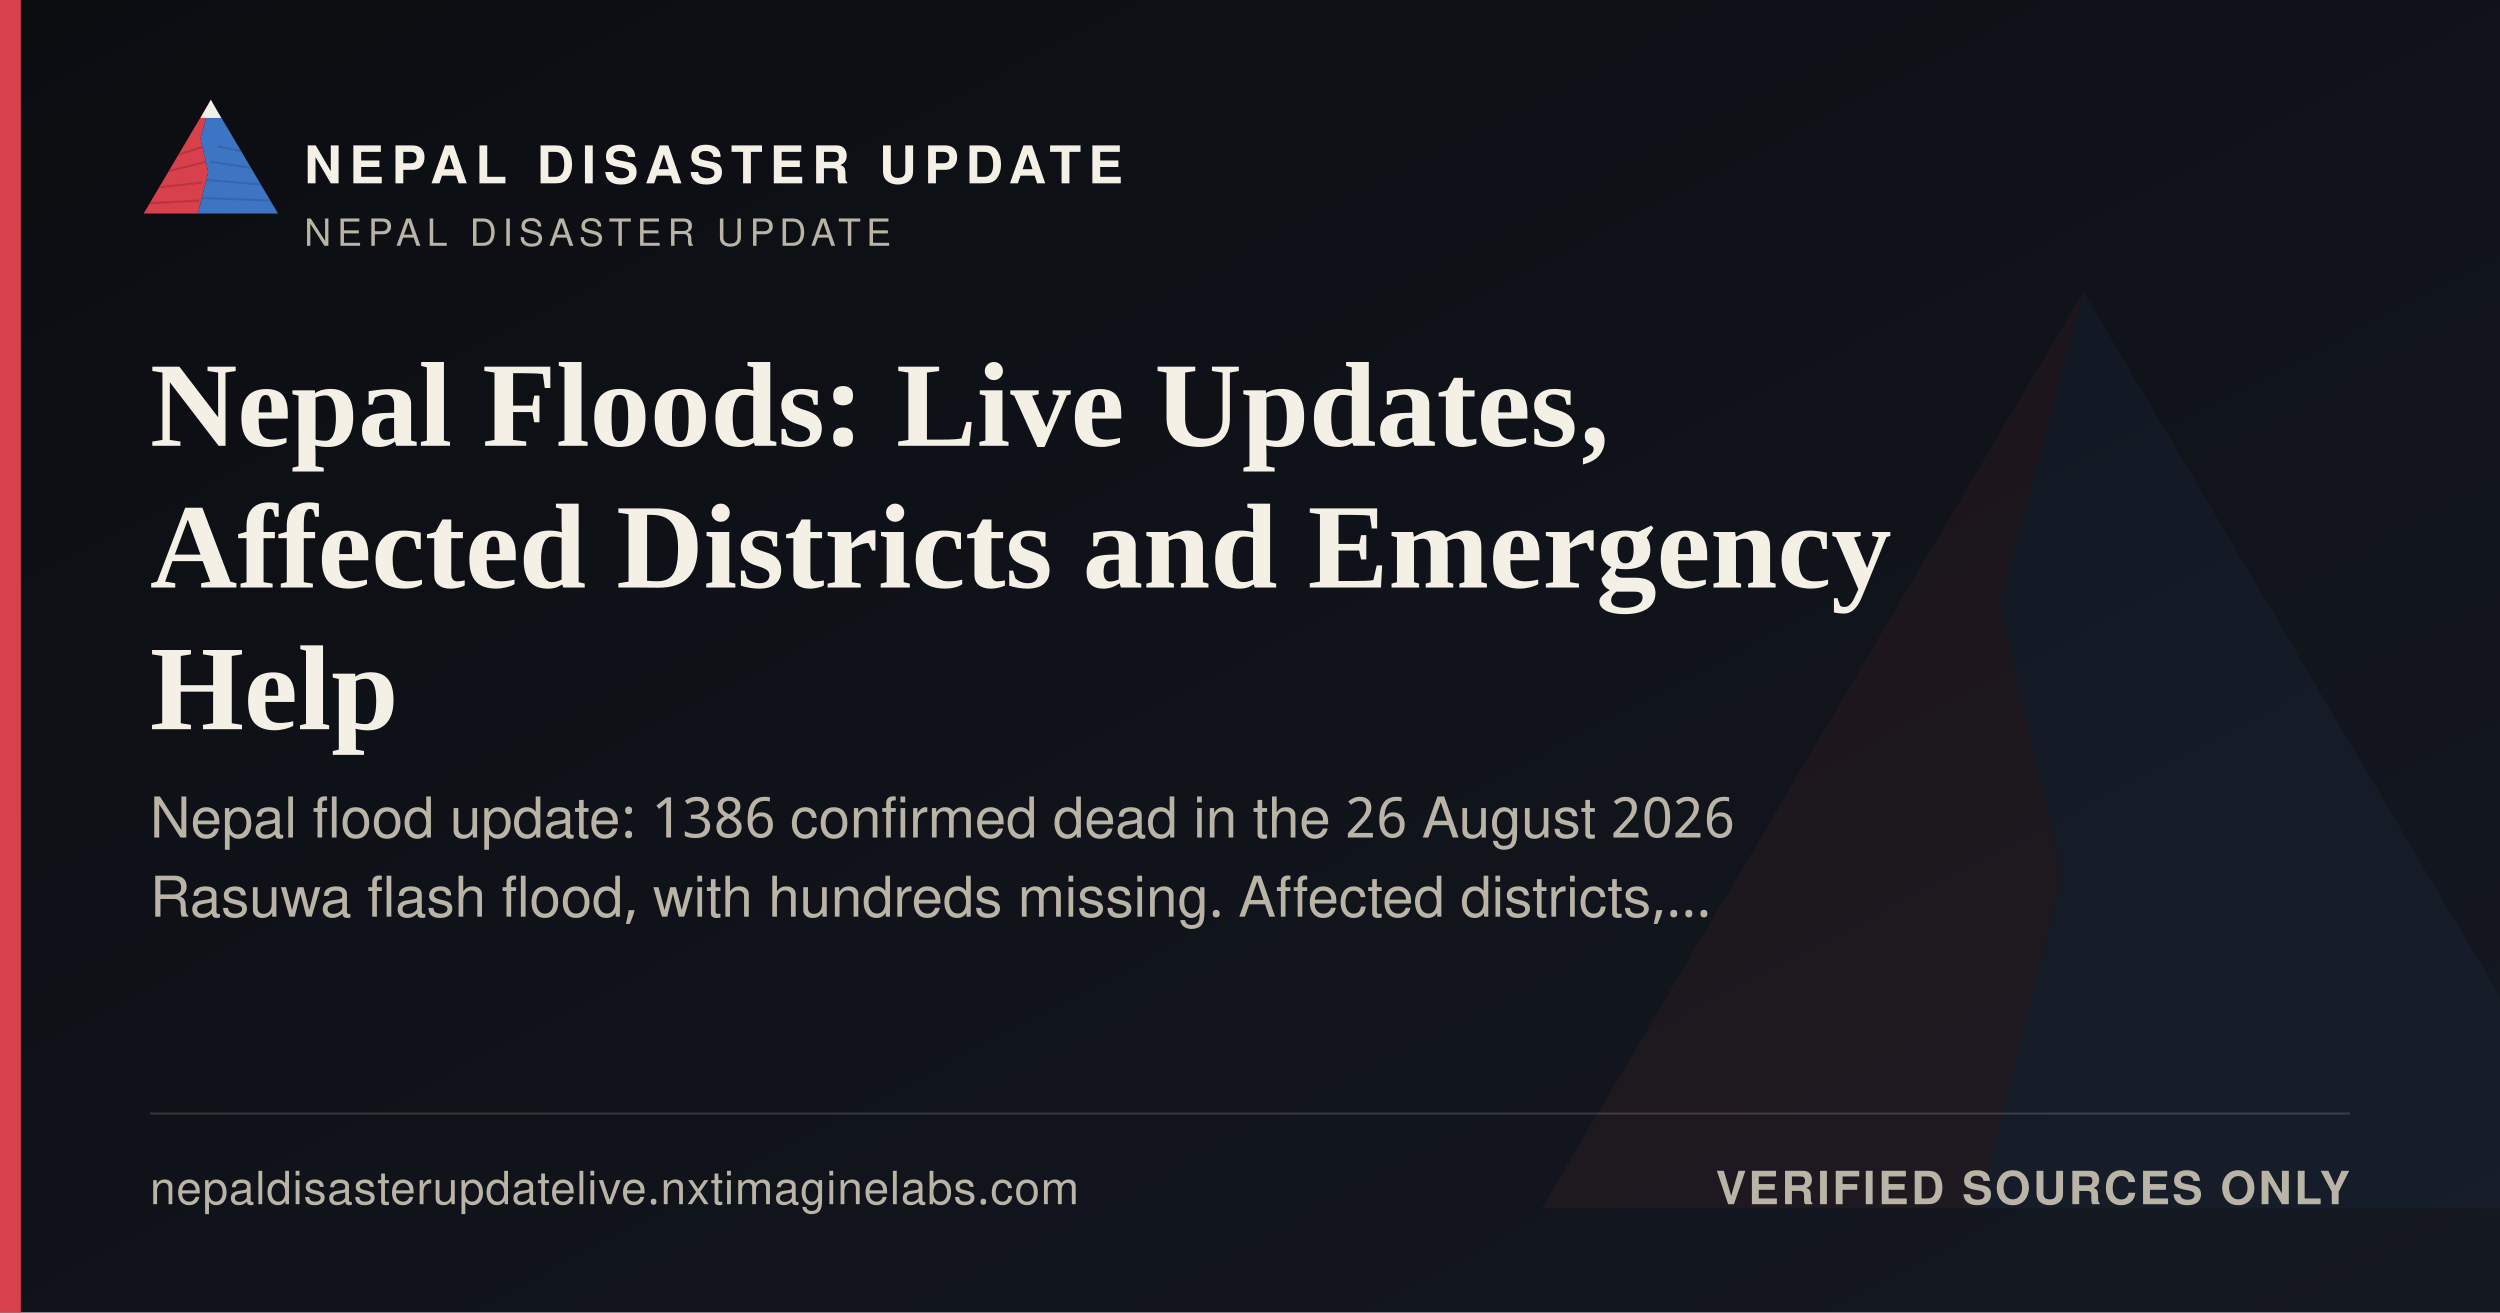
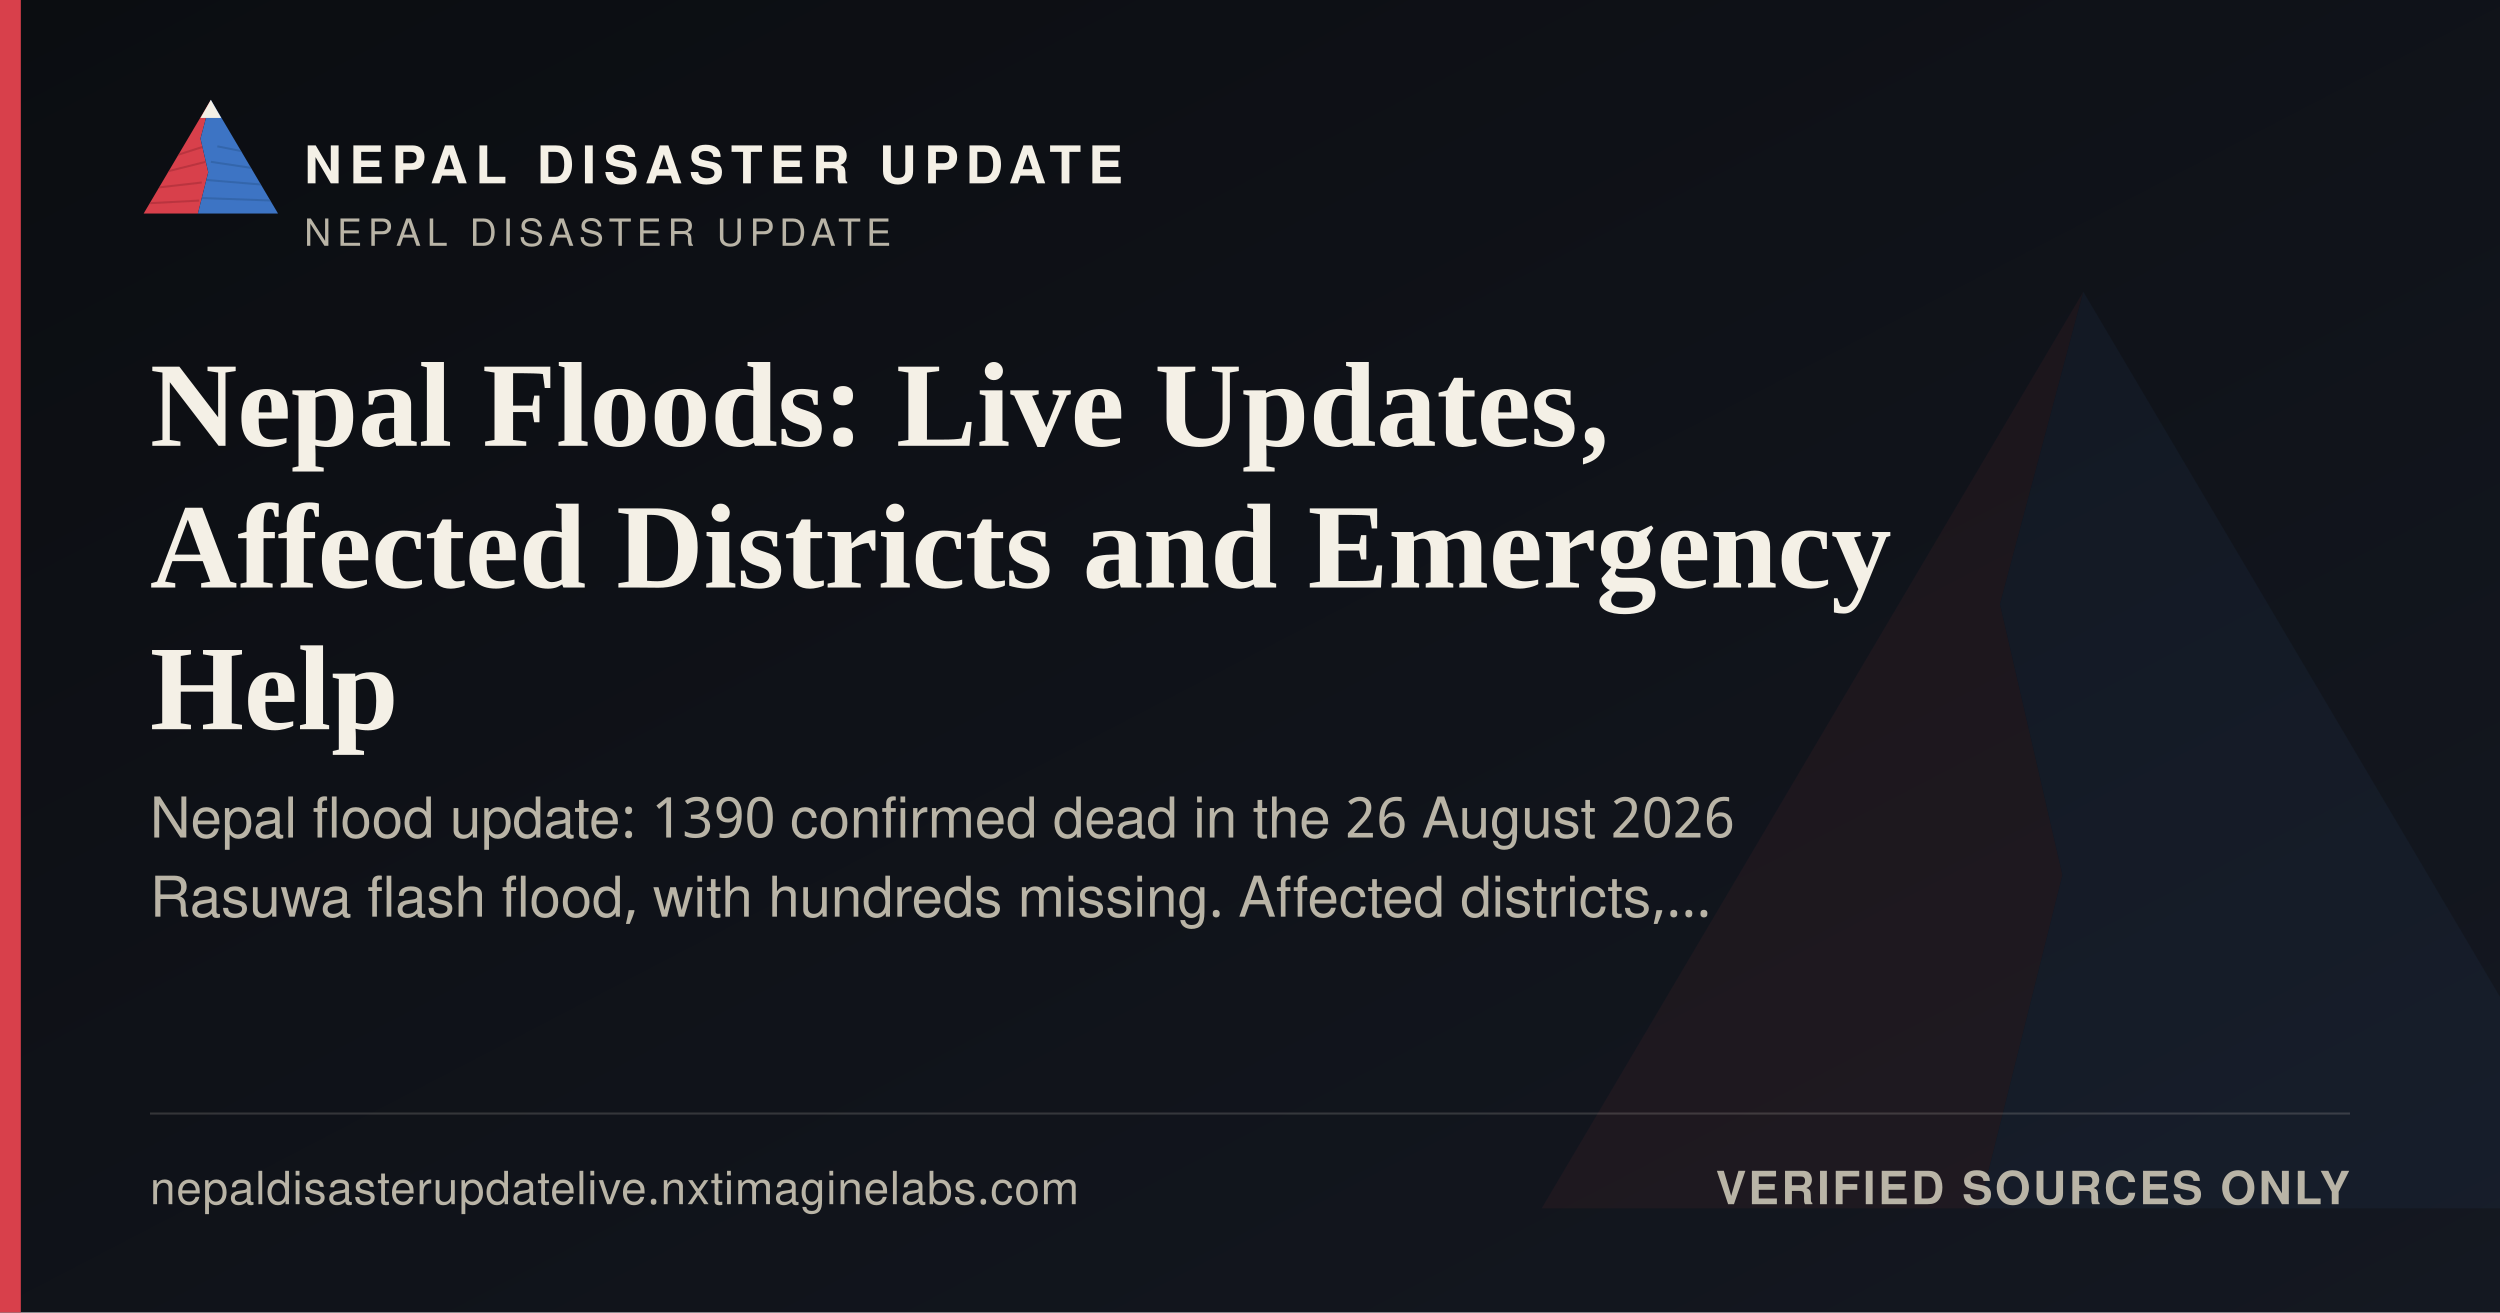
<svg xmlns="http://www.w3.org/2000/svg" width="1200" height="630" viewBox="0 0 1200 630">
  <defs>
    <linearGradient id="ogbg" x1="0" y1="0" x2="1" y2="1">
      <stop offset="0" stop-color="#0B0D11" />
      <stop offset="1" stop-color="#141821" />
    </linearGradient>
  </defs>
  <rect width="1200" height="630" fill="url(#ogbg)" />
  <g transform="translate(700,60) scale(5)" opacity="0.06">
    <polygon points="60,16 52,46 58,72 50,104 8,104" fill="#D8404B" />
    <polygon points="60,16 112,104 50,104 58,72 52,46" fill="#3D74C4" />
  </g>
  <rect x="0" y="0" width="10" height="630" fill="#D8404B" />
  <g transform="translate(64,38) scale(0.62)">
    <g>
      <defs>
        <clipPath id="ogLc">
          <polygon points="60,16 52,46 58,72 50,104 8,104" />
        </clipPath>
        <clipPath id="ogRc">
          <polygon points="60,16 112,104 50,104 58,72 52,46" />
        </clipPath>
      </defs>
      <polygon points="60,16 52,46 58,72 50,104 8,104" fill="#D8404B" />
      <g clip-path="url(#ogLc)" stroke="#A32A34" stroke-width="1.6" fill="none" opacity="0.55">
        <path d="M30,60 L55,52" />
        <path d="M24,72 L56,64" />
        <path d="M18,84 L53,80" />
        <path d="M13,96 L51,94" />
      </g>
      <polygon points="60,16 112,104 50,104 58,72 52,46" fill="#3D74C4" />
      <g clip-path="url(#ogRc)" stroke="#2A5793" stroke-width="1.6" fill="none" opacity="0.5">
        <path d="M65,52 L95,58" />
        <path d="M60,64 L100,70" />
        <path d="M56,78 L104,82" />
        <path d="M52,92 L108,94" />
      </g>
      <polygon points="60,16 52,30 68,30" fill="#F4F0E6" />
    </g>
  </g>
  <text x="146" y="88" font-family="'Public Sans', 'Noto Sans Devanagari', 'Helvetica Neue', Helvetica, Arial, sans-serif" font-size="25" font-weight="800" letter-spacing="3.6" fill="#F4F0E6">NEPAL DISASTER UPDATE</text>
  <text x="146" y="118" font-family="'Public Sans', 'Noto Sans Devanagari', 'Helvetica Neue', Helvetica, Arial, sans-serif" font-size="18" letter-spacing="2.8" fill="#B9B4A6">NEPAL DISASTER UPDATE</text>
  <text x="72" y="214" font-family="Newsreader, 'Noto Serif Devanagari', Georgia, 'Times New Roman', serif" font-size="58" font-weight="600" fill="#F4F0E6">Nepal Floods: Live Updates,</text>
  <text x="72" y="282" font-family="Newsreader, 'Noto Serif Devanagari', Georgia, 'Times New Roman', serif" font-size="58" font-weight="600" fill="#F4F0E6">Affected Districts and Emergency</text>
  <text x="72" y="350" font-family="Newsreader, 'Noto Serif Devanagari', Georgia, 'Times New Roman', serif" font-size="58" font-weight="600" fill="#F4F0E6">Help</text>
-   <text x="72" y="402" font-family="'Public Sans', 'Noto Sans Devanagari', 'Helvetica Neue', Helvetica, Arial, sans-serif" font-size="27" fill="#B9B4A6">Nepal flood update: 1386 confirmed dead in the 26 August 2026</text>
+   <text x="72" y="402" font-family="'Public Sans', 'Noto Sans Devanagari', 'Helvetica Neue', Helvetica, Arial, sans-serif" font-size="27" fill="#B9B4A6">Nepal flood update: 1390 confirmed dead in the 26 August 2026</text>
  <text x="72" y="440" font-family="'Public Sans', 'Noto Sans Devanagari', 'Helvetica Neue', Helvetica, Arial, sans-serif" font-size="27" fill="#B9B4A6">Rasuwa flash flood, with hundreds missing. Affected districts,…</text>
  <rect x="72" y="534" width="1056" height="1" fill="rgba(244,240,230,0.16)" />
  <text x="72" y="578" font-family="'Public Sans', 'Noto Sans Devanagari', 'Helvetica Neue', Helvetica, Arial, sans-serif" font-size="22" fill="#B9B4A6" letter-spacing="0.4">nepaldisasterupdatelive.nxtimaginelabs.com</text>
  <text x="1128" y="578" text-anchor="end" font-family="'Public Sans', 'Noto Sans Devanagari', 'Helvetica Neue', Helvetica, Arial, sans-serif" font-size="22" font-weight="700" letter-spacing="1.2" fill="#B9B4A6">VERIFIED SOURCES ONLY</text>
</svg>
